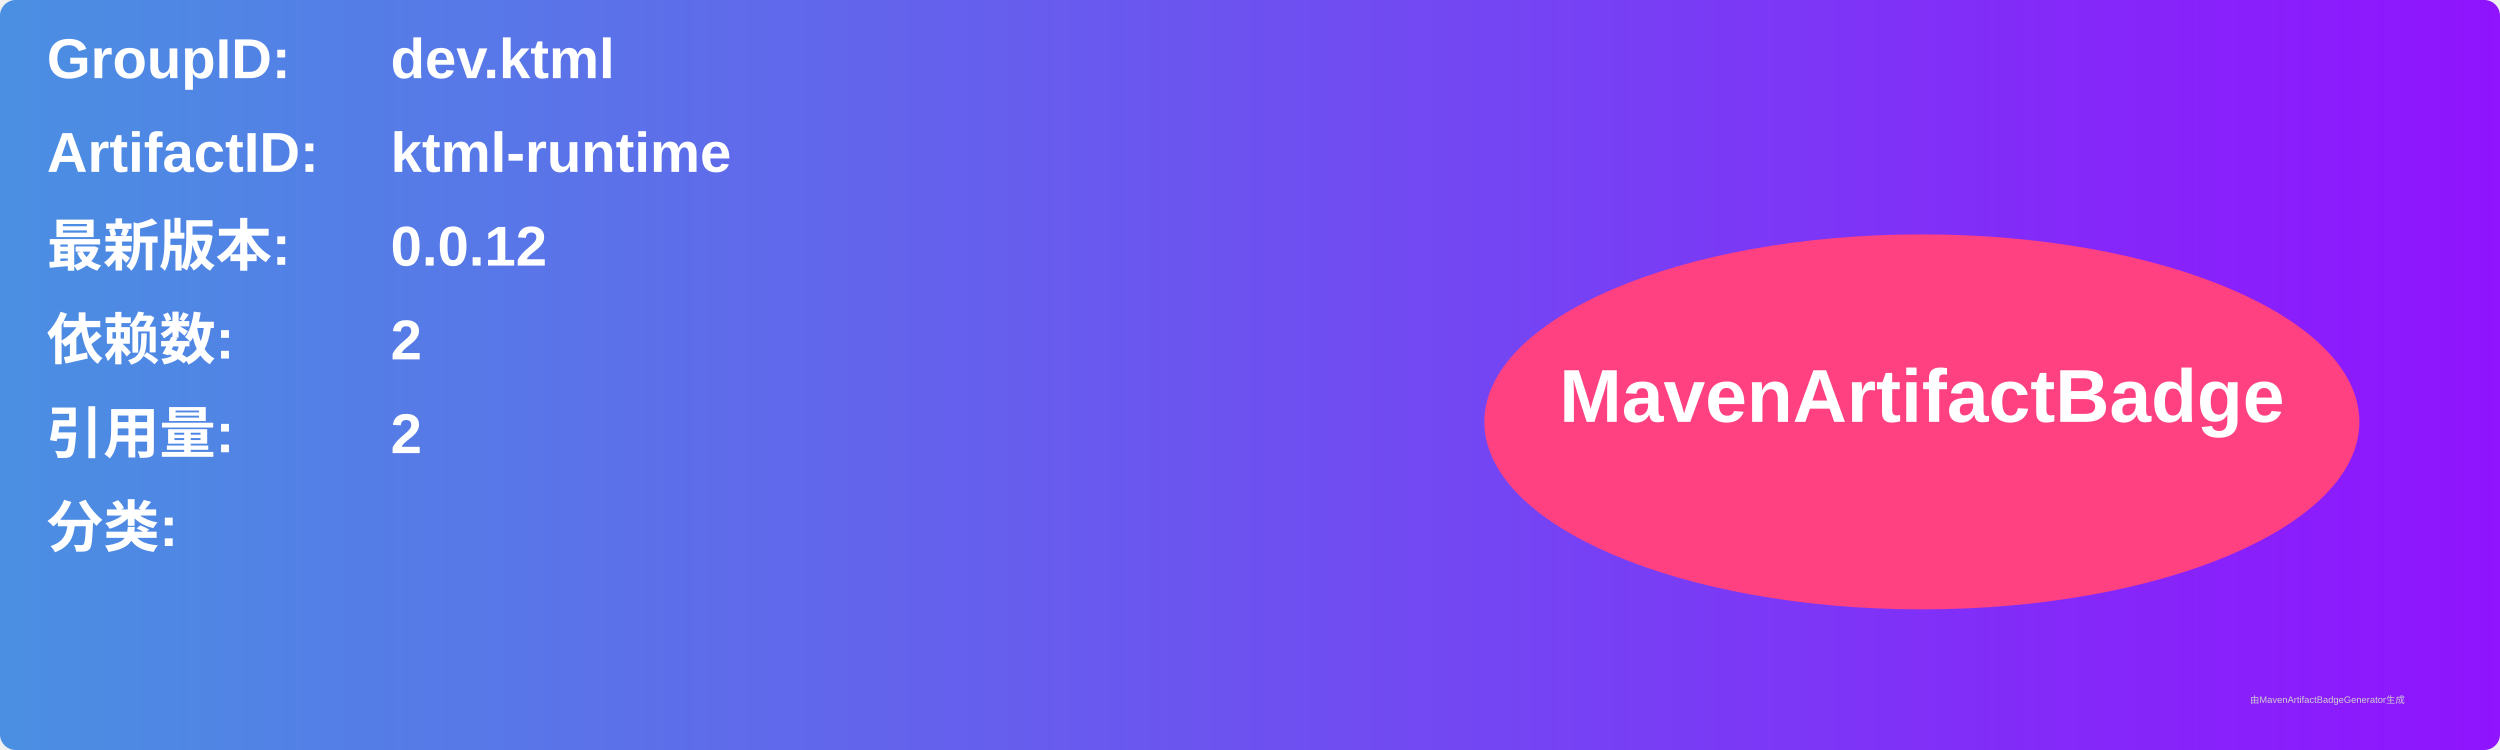
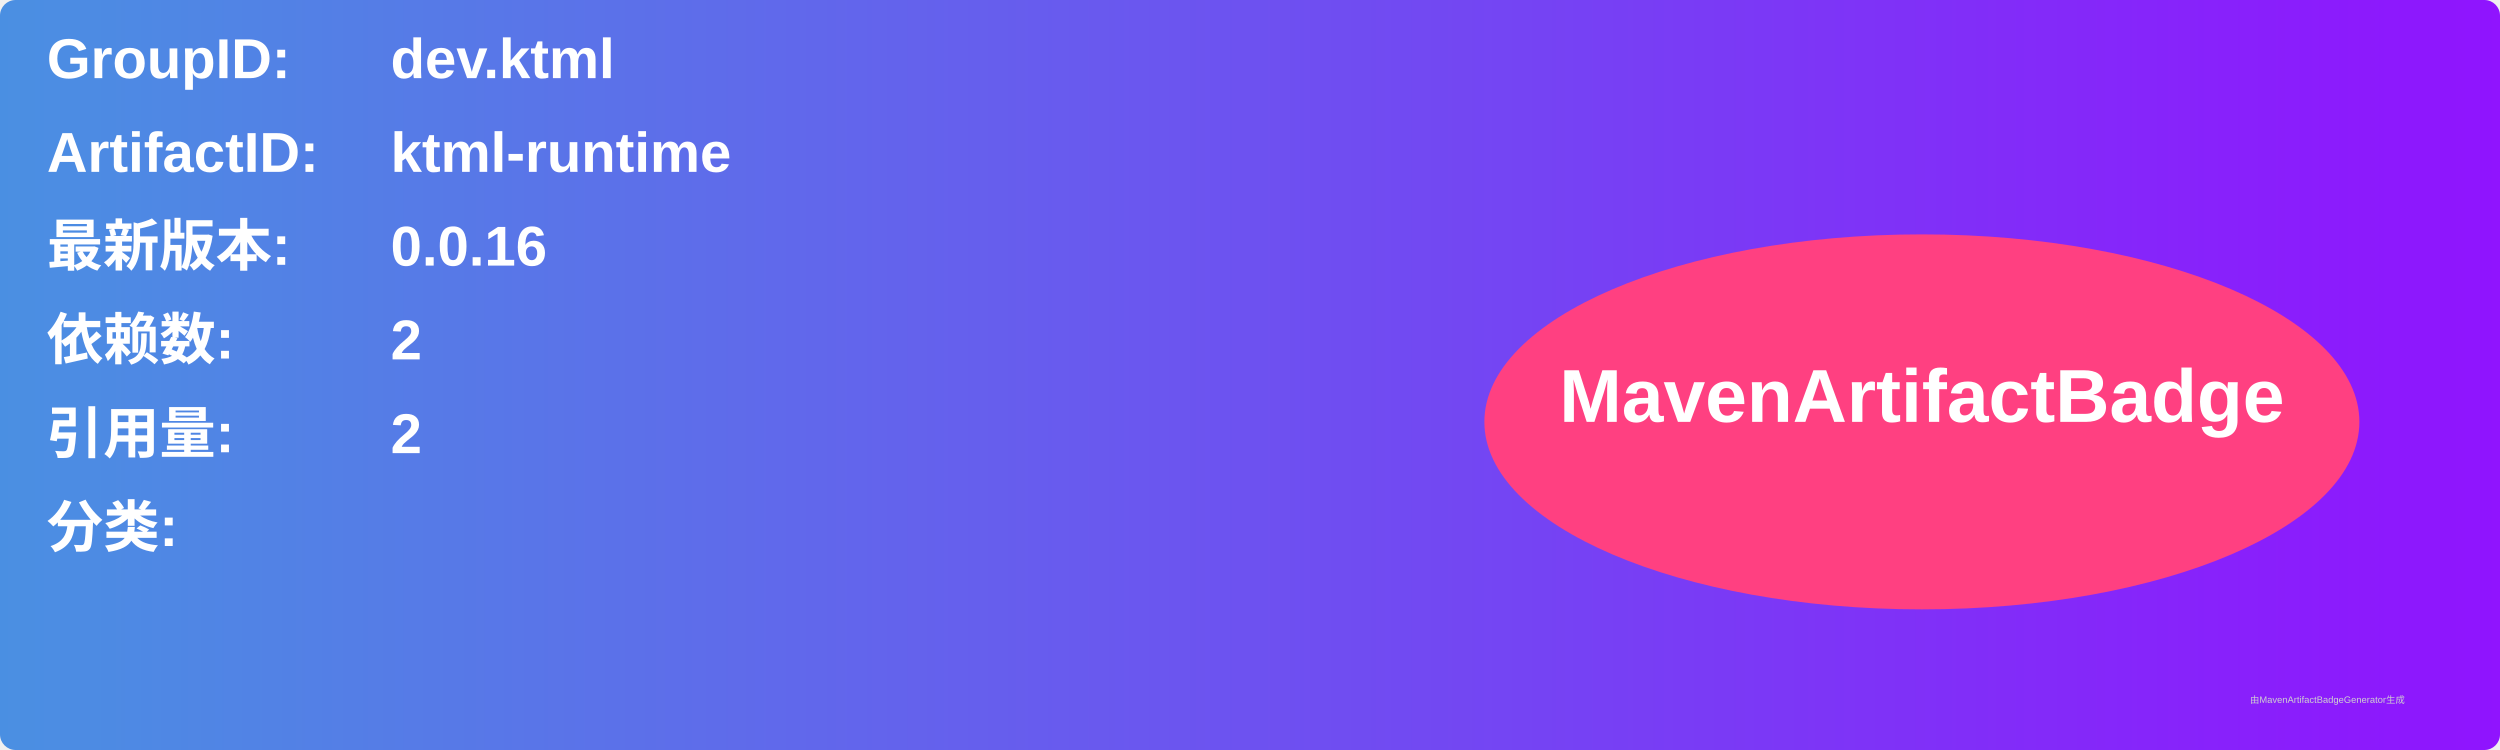
<svg xmlns="http://www.w3.org/2000/svg" width="800" height="240" viewBox="0 0 800 240">
  <linearGradient id="grad" x1="0%" y1="0%" x2="100%" y2="0%">
    <stop offset="0%" stop-color="#4a90e2" />
    <stop offset="100%" stop-color="#9013fe" />
  </linearGradient>
  <rect width="100%" height="100%" rx="5" ry="5" fill="url(#grad)" />
  <g transform="translate(15, 15)">
    <text x="0" y="10" font-family="Arial" font-size="18" fill="white" font-weight="bold" width="260">GroupID:</text>
    <text x="110" y="10" font-family="Arial" font-size="18" fill="white" font-weight="bold" width="460">dev.ktml</text>
    <text x="0" y="40" font-family="Arial" font-size="18" fill="white" font-weight="bold" width="260">ArtifactID:</text>
    <text x="110" y="40" font-family="Arial" font-size="18" fill="white" font-weight="bold" width="460">ktml-runtime</text>
    <text x="0" y="70" font-family="Arial" font-size="18" fill="white" font-weight="bold">最新版本:</text>
    <text x="110" y="70" font-family="Arial" font-size="18" fill="white" font-weight="bold">
-       <tspan font-weight="bold">0.0.12</tspan>
+       <tspan font-weight="bold">0.0.16</tspan>
    </text>
    <text x="0" y="100" font-family="Arial" font-size="18" fill="white" font-weight="bold">依赖数: </text>
    <text x="110" y="100" font-family="Arial" font-size="18" fill="white">
      <tspan font-weight="bold">2</tspan>
    </text>
    <text x="0" y="130" font-family="Arial" font-size="18" fill="white" font-weight="bold">引用量: </text>
    <text x="110" y="130" font-family="Arial" font-size="18" fill="white">
      <tspan font-weight="bold">2</tspan>
    </text>
    <text x="0" y="160" font-family="Arial" font-size="18" fill="white" font-weight="bold">分类:</text>
    <text x="10" y="190" font-family="Arial" font-size="10" fill="white">
      <tspan font-weight="bold" />
    </text>
    <ellipse cx="600" cy="120" rx="140" ry="60" fill="#ff4081" />
    <text x="600" y="120" text-anchor="middle" font-family="Arial" font-size="24" fill="white" font-weight="bold">MavenArtifactBadge</text>
  </g>
  <text x="720" y="225" font-family="Arial" font-size="3" fill="#d0d0d0">由MavenArtifactBadgeGenerator生成</text>
</svg>
